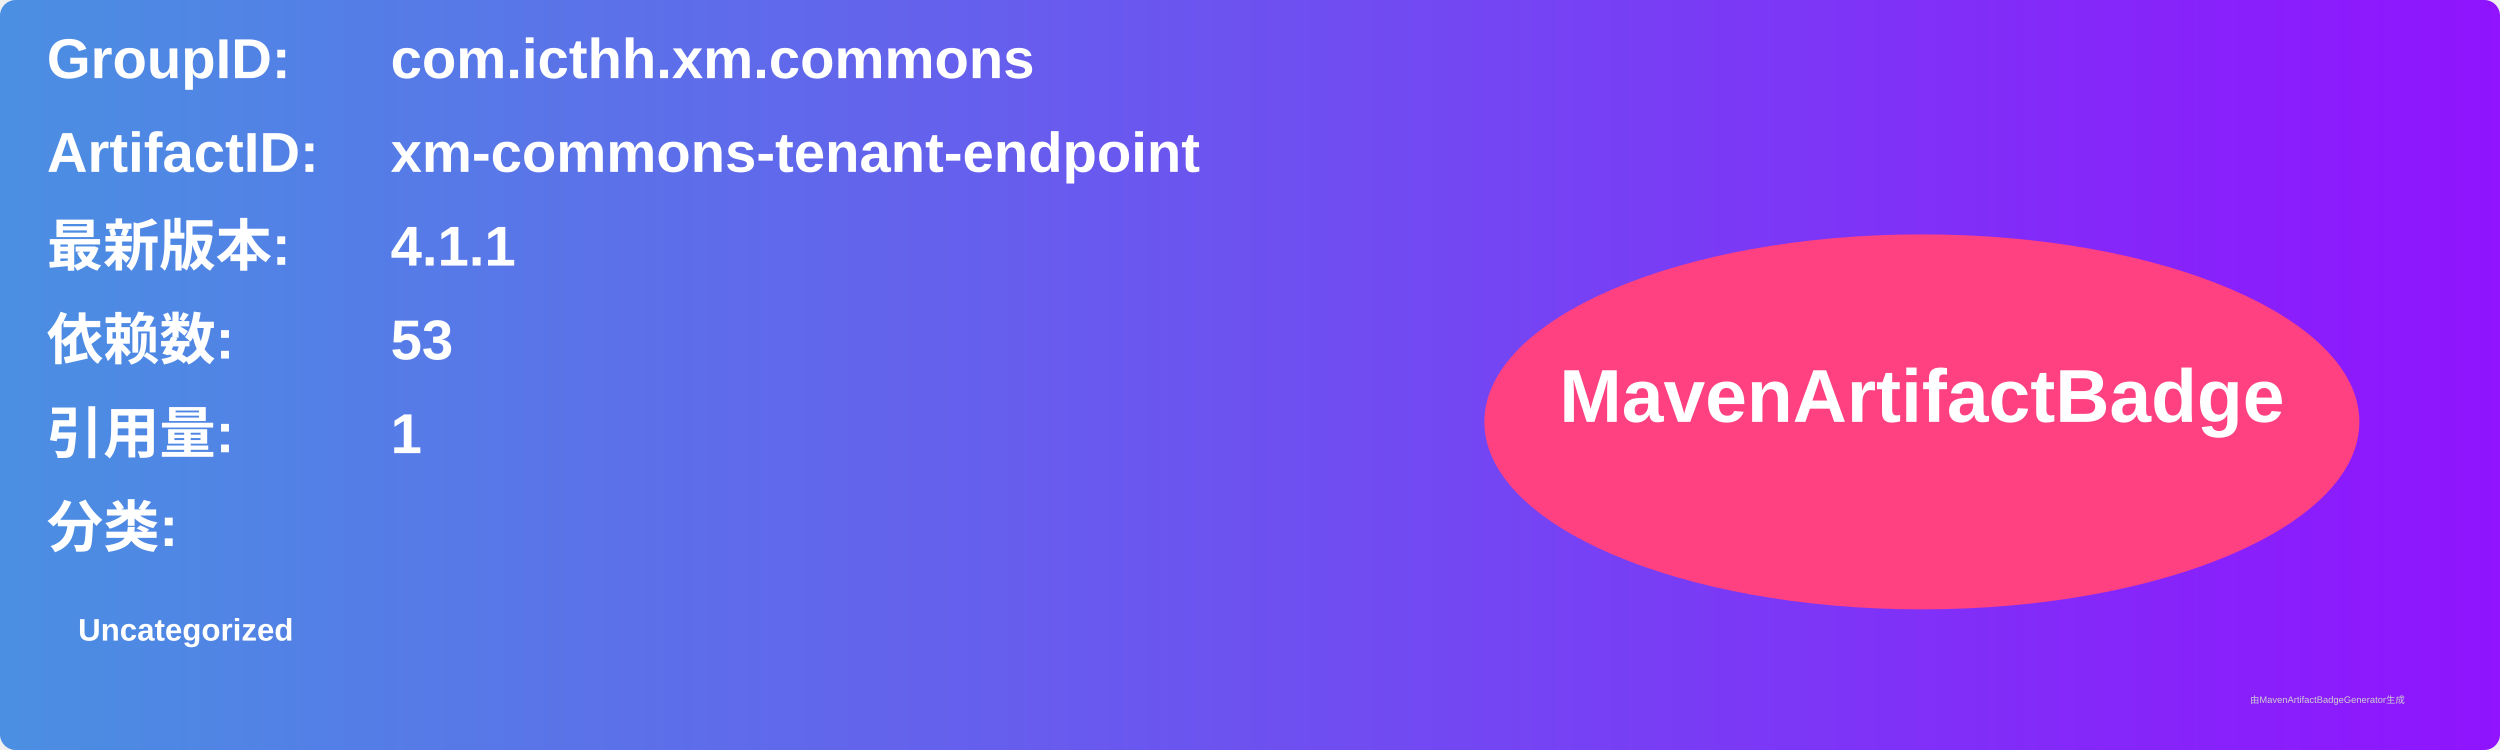
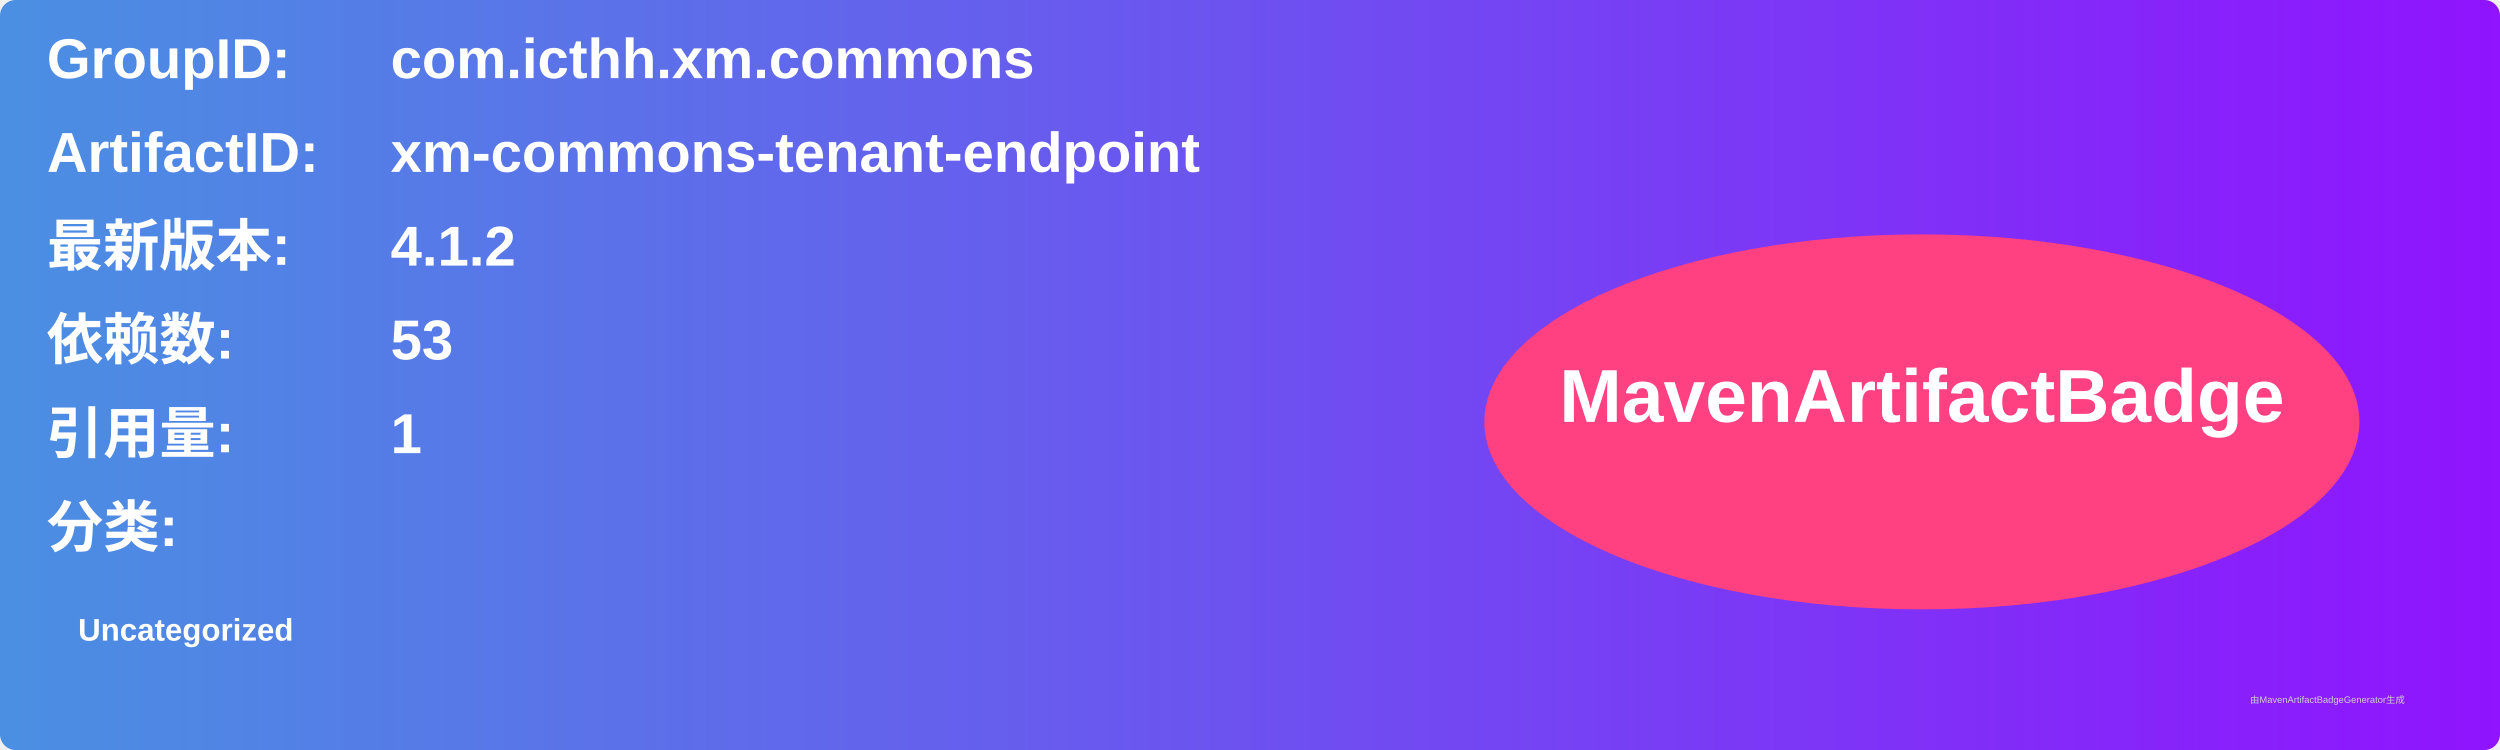
<svg xmlns="http://www.w3.org/2000/svg" width="800" height="240" viewBox="0 0 800 240">
  <linearGradient id="grad" x1="0%" y1="0%" x2="100%" y2="0%">
    <stop offset="0%" stop-color="#4a90e2" />
    <stop offset="100%" stop-color="#9013fe" />
  </linearGradient>
  <rect width="100%" height="100%" rx="5" ry="5" fill="url(#grad)" />
  <g transform="translate(15, 15)">
    <text x="0" y="10" font-family="Arial" font-size="18" fill="white" font-weight="bold" width="260">GroupID:</text>
    <text x="110" y="10" font-family="Arial" font-size="18" fill="white" font-weight="bold" width="460">com.icthh.xm.commons</text>
    <text x="0" y="40" font-family="Arial" font-size="18" fill="white" font-weight="bold" width="260">ArtifactID:</text>
    <text x="110" y="40" font-family="Arial" font-size="18" fill="white" font-weight="bold" width="460">xm-commons-tenant-endpoint</text>
    <text x="0" y="70" font-family="Arial" font-size="18" fill="white" font-weight="bold">最新版本:</text>
    <text x="110" y="70" font-family="Arial" font-size="18" fill="white" font-weight="bold">
-       <tspan font-weight="bold">4.1.1</tspan>
+       <tspan font-weight="bold">4.1.2</tspan>
    </text>
    <text x="0" y="100" font-family="Arial" font-size="18" fill="white" font-weight="bold">依赖数: </text>
    <text x="110" y="100" font-family="Arial" font-size="18" fill="white">
      <tspan font-weight="bold">53</tspan>
    </text>
    <text x="0" y="130" font-family="Arial" font-size="18" fill="white" font-weight="bold">引用量: </text>
    <text x="110" y="130" font-family="Arial" font-size="18" fill="white">
      <tspan font-weight="bold">1</tspan>
    </text>
    <text x="0" y="160" font-family="Arial" font-size="18" fill="white" font-weight="bold">分类:</text>
    <text x="10" y="190" font-family="Arial" font-size="10" fill="white">
      <tspan font-weight="bold">Uncategorized</tspan>
    </text>
    <ellipse cx="600" cy="120" rx="140" ry="60" fill="#ff4081" />
    <text x="600" y="120" text-anchor="middle" font-family="Arial" font-size="24" fill="white" font-weight="bold">MavenArtifactBadge</text>
  </g>
  <text x="720" y="225" font-family="Arial" font-size="3" fill="#d0d0d0">由MavenArtifactBadgeGenerator生成</text>
</svg>
